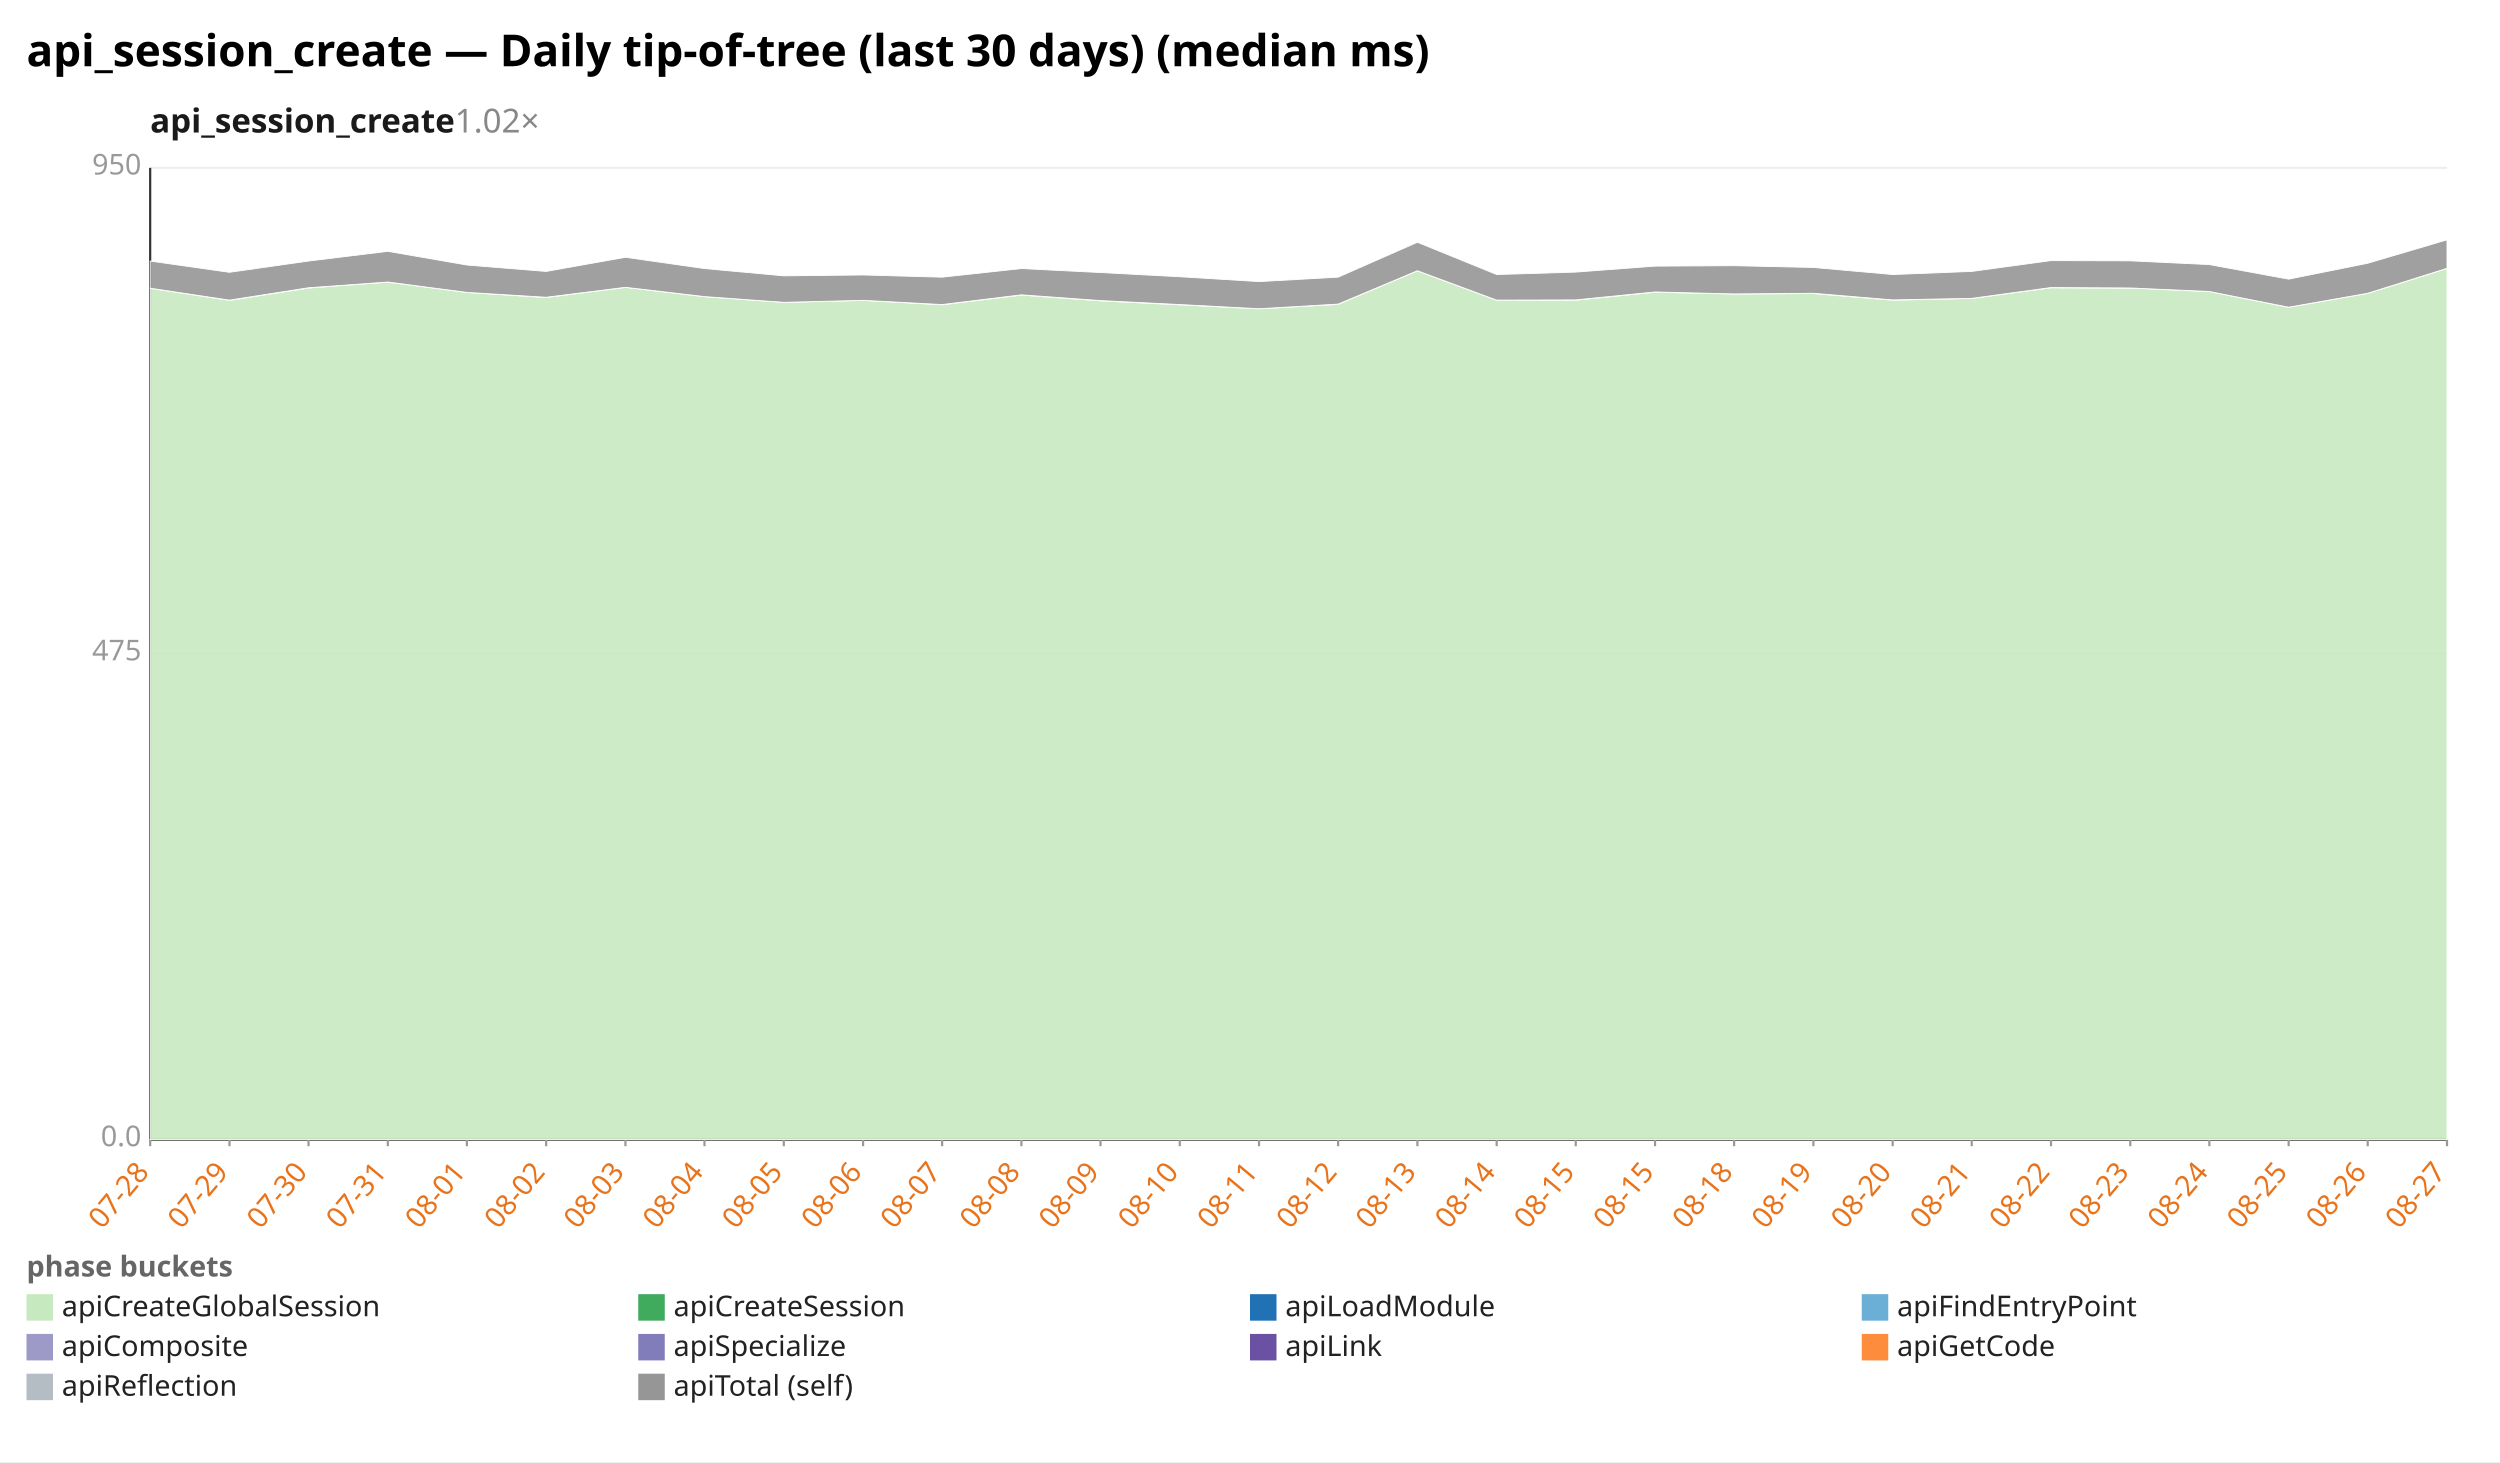
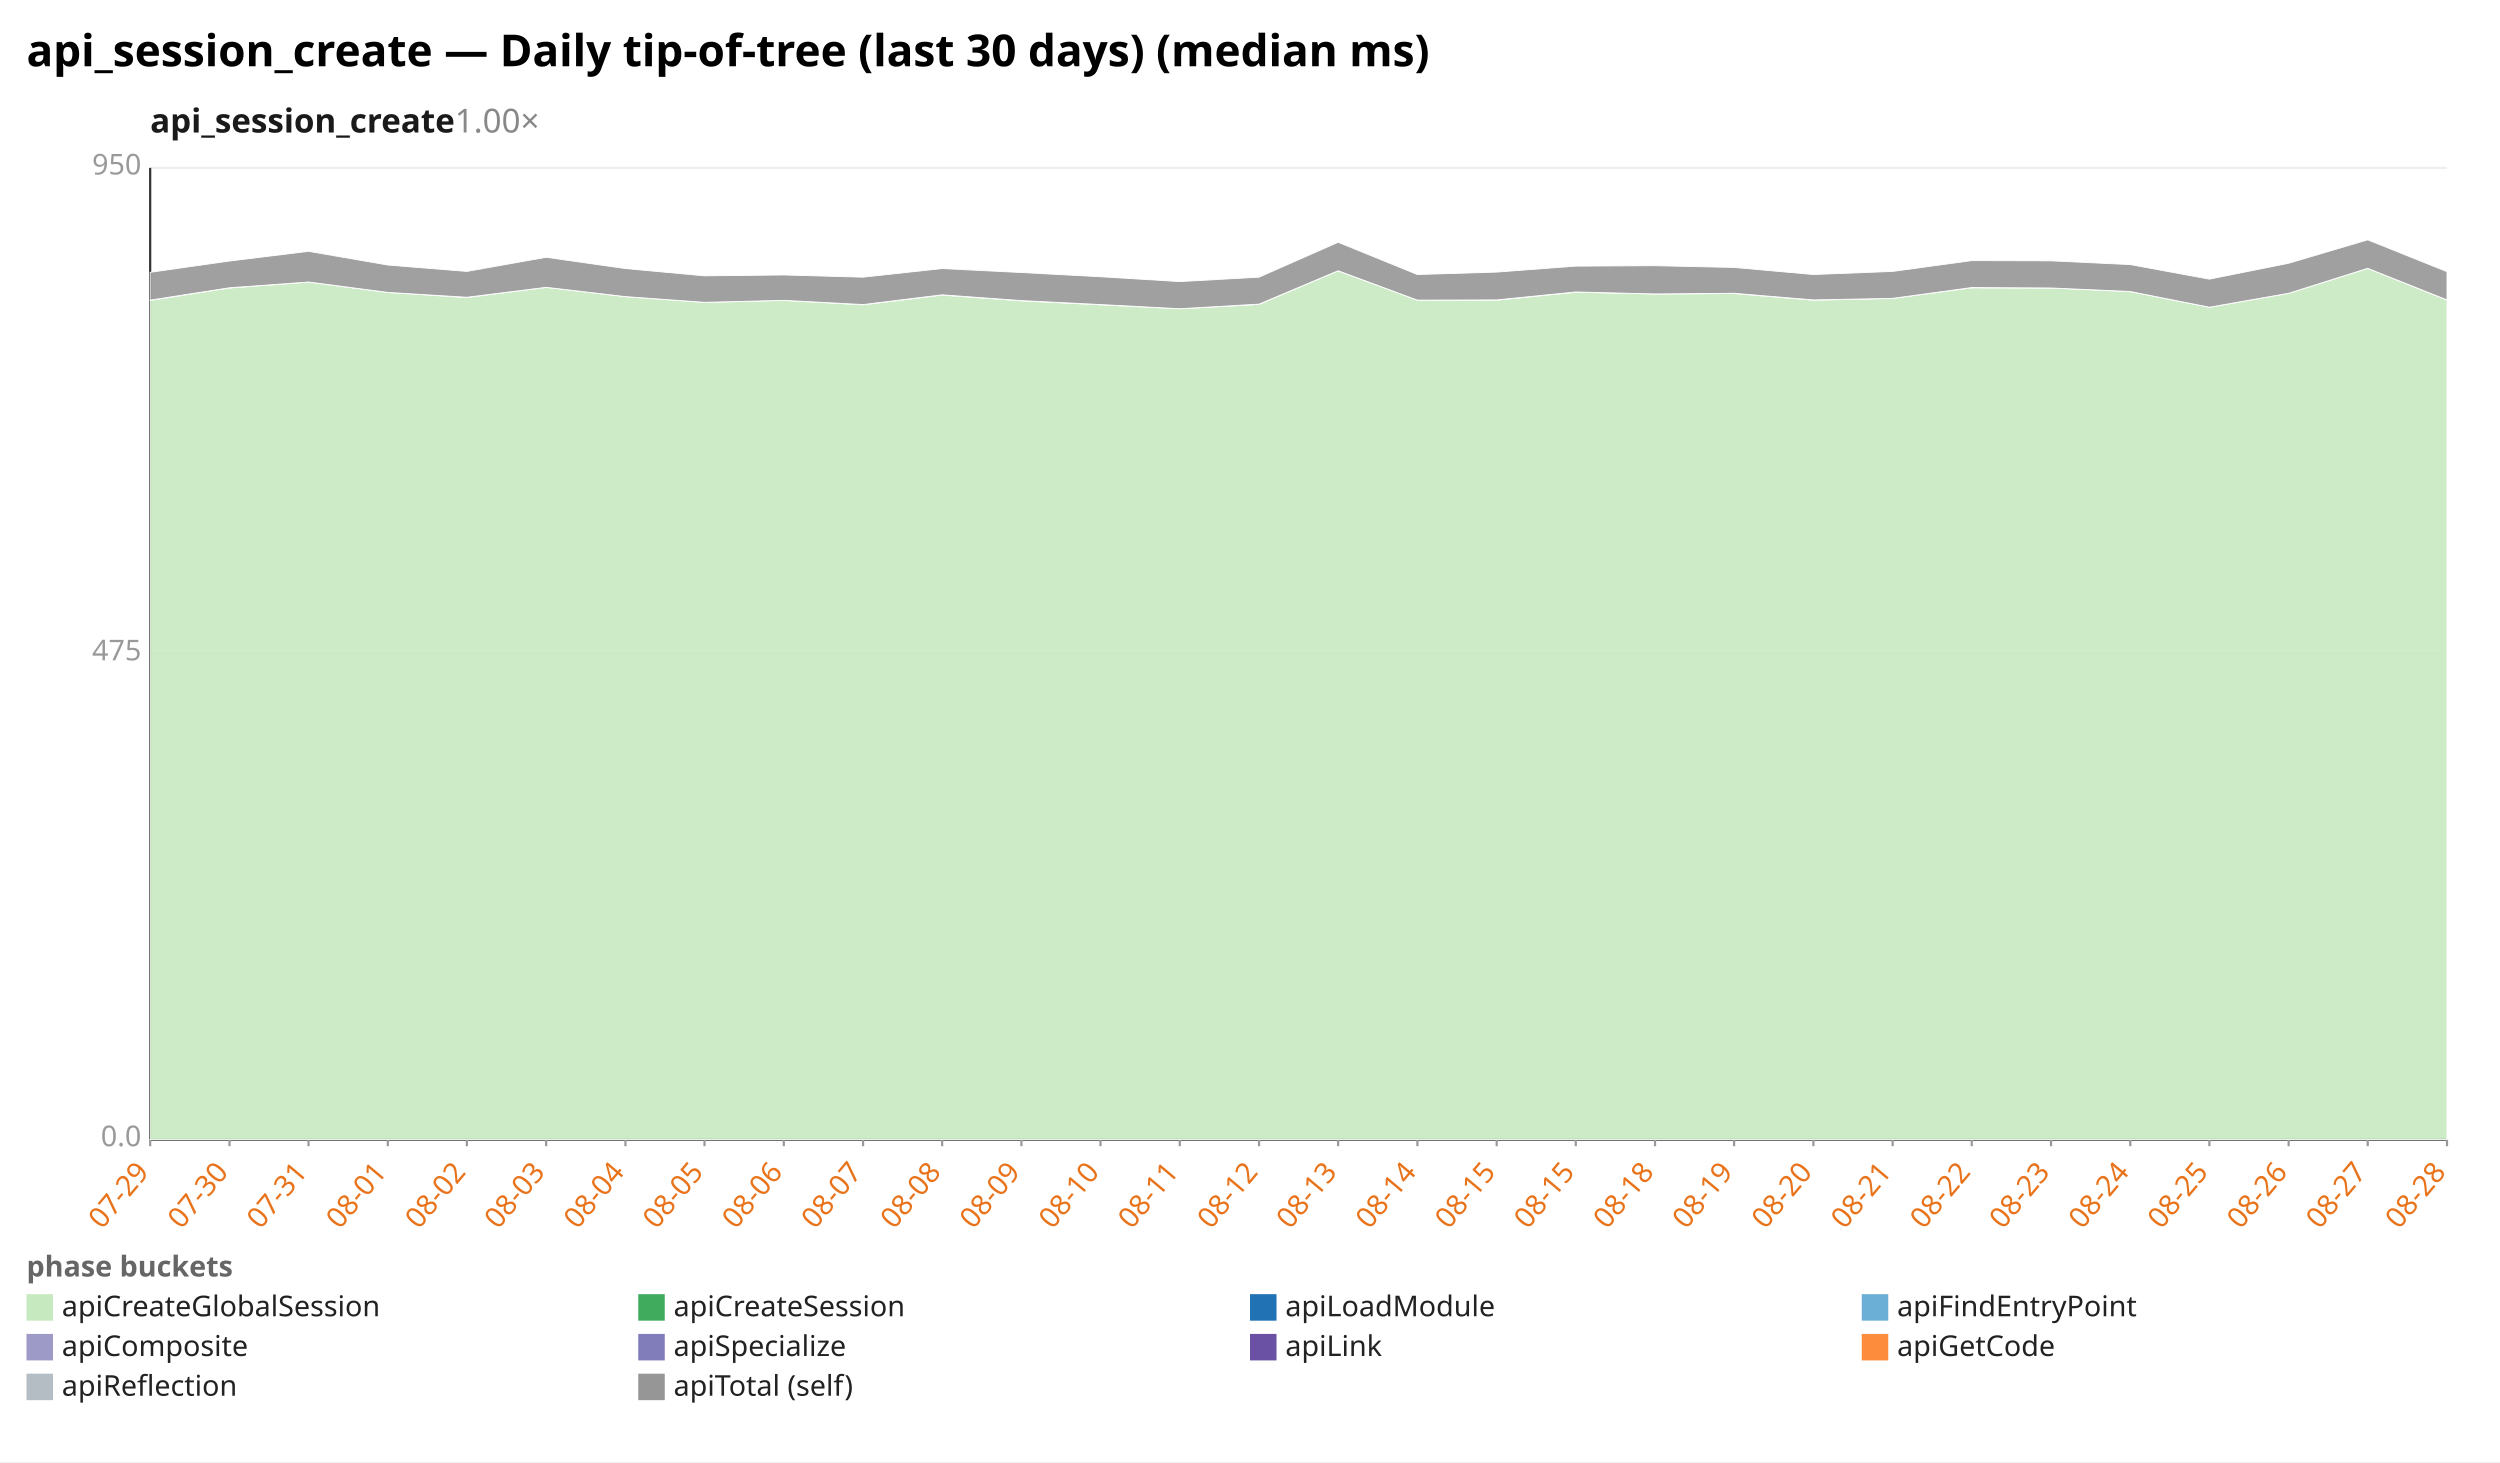
<svg xmlns="http://www.w3.org/2000/svg" width="1132" height="662" viewBox="0 0 1132 662" preserveAspectRatio="xMidYMid meet" font-family="sans-serif" font-size="13">
  <rect width="1132" height="662" fill="white" />
  <text x="12" y="30" font-size="20" font-weight="bold">api_session_create — Daily tip-of-tree (last 30 days) (median ms)</text>
-   <text x="68" y="60" font-size="15" font-weight="600" fill="#1a1a1a">api_session_create<tspan fill="#888" font-weight="400" text-decoration="none">  1.02×</tspan>
+   <text x="68" y="60" font-size="15" font-weight="600" fill="#1a1a1a">api_session_create<tspan fill="#888" font-weight="400" text-decoration="none">  1.00×</tspan>
  </text>
  <line x1="68.0" y1="516.0" x2="1108.0" y2="516.0" stroke="#eee" />
  <text x="64.0" y="519.0" text-anchor="end" fill="#999">0.0</text>
  <line x1="68.0" y1="296.0" x2="1108.0" y2="296.0" stroke="#eee" />
  <text x="64.0" y="299.0" text-anchor="end" fill="#999">475</text>
  <line x1="68.0" y1="76.0" x2="1108.0" y2="76.0" stroke="#eee" />
  <text x="64.0" y="79.0" text-anchor="end" fill="#999">950</text>
  <line x1="68.0" y1="76.0" x2="68.0" y2="516.0" stroke="#333" />
  <line x1="68.0" y1="516.0" x2="1108.0" y2="516.0" stroke="#333" />
  <line x1="68.0" y1="516.0" x2="68.0" y2="519.0" stroke="#999" />
-   <text x="68.0" y="531.0" text-anchor="end" fill="#e8731a" transform="rotate(-50 68.0 531.0)">07-28</text>
+   <text x="68.0" y="531.0" text-anchor="end" fill="#e8731a" transform="rotate(-50 68.0 531.0)">07-29</text>
  <line x1="103.9" y1="516.0" x2="103.9" y2="519.0" stroke="#999" />
-   <text x="103.9" y="531.0" text-anchor="end" fill="#e8731a" transform="rotate(-50 103.9 531.0)">07-29</text>
+   <text x="103.9" y="531.0" text-anchor="end" fill="#e8731a" transform="rotate(-50 103.9 531.0)">07-30</text>
  <line x1="139.7" y1="516.0" x2="139.7" y2="519.0" stroke="#999" />
-   <text x="139.7" y="531.0" text-anchor="end" fill="#e8731a" transform="rotate(-50 139.7 531.0)">07-30</text>
+   <text x="139.7" y="531.0" text-anchor="end" fill="#e8731a" transform="rotate(-50 139.7 531.0)">07-31</text>
  <line x1="175.6" y1="516.0" x2="175.6" y2="519.0" stroke="#999" />
-   <text x="175.6" y="531.0" text-anchor="end" fill="#e8731a" transform="rotate(-50 175.6 531.0)">07-31</text>
+   <text x="175.6" y="531.0" text-anchor="end" fill="#e8731a" transform="rotate(-50 175.6 531.0)">08-01</text>
  <line x1="211.4" y1="516.0" x2="211.4" y2="519.0" stroke="#999" />
-   <text x="211.4" y="531.0" text-anchor="end" fill="#e8731a" transform="rotate(-50 211.4 531.0)">08-01</text>
+   <text x="211.4" y="531.0" text-anchor="end" fill="#e8731a" transform="rotate(-50 211.4 531.0)">08-02</text>
  <line x1="247.3" y1="516.0" x2="247.3" y2="519.0" stroke="#999" />
-   <text x="247.3" y="531.0" text-anchor="end" fill="#e8731a" transform="rotate(-50 247.3 531.0)">08-02</text>
+   <text x="247.3" y="531.0" text-anchor="end" fill="#e8731a" transform="rotate(-50 247.3 531.0)">08-03</text>
  <line x1="283.2" y1="516.0" x2="283.2" y2="519.0" stroke="#999" />
-   <text x="283.2" y="531.0" text-anchor="end" fill="#e8731a" transform="rotate(-50 283.2 531.0)">08-03</text>
+   <text x="283.2" y="531.0" text-anchor="end" fill="#e8731a" transform="rotate(-50 283.2 531.0)">08-04</text>
  <line x1="319.0" y1="516.0" x2="319.0" y2="519.0" stroke="#999" />
-   <text x="319.0" y="531.0" text-anchor="end" fill="#e8731a" transform="rotate(-50 319.0 531.0)">08-04</text>
+   <text x="319.0" y="531.0" text-anchor="end" fill="#e8731a" transform="rotate(-50 319.0 531.0)">08-05</text>
  <line x1="354.9" y1="516.0" x2="354.9" y2="519.0" stroke="#999" />
-   <text x="354.9" y="531.0" text-anchor="end" fill="#e8731a" transform="rotate(-50 354.9 531.0)">08-05</text>
+   <text x="354.9" y="531.0" text-anchor="end" fill="#e8731a" transform="rotate(-50 354.9 531.0)">08-06</text>
  <line x1="390.8" y1="516.0" x2="390.8" y2="519.0" stroke="#999" />
-   <text x="390.8" y="531.0" text-anchor="end" fill="#e8731a" transform="rotate(-50 390.8 531.0)">08-06</text>
+   <text x="390.8" y="531.0" text-anchor="end" fill="#e8731a" transform="rotate(-50 390.8 531.0)">08-07</text>
  <line x1="426.6" y1="516.0" x2="426.6" y2="519.0" stroke="#999" />
-   <text x="426.6" y="531.0" text-anchor="end" fill="#e8731a" transform="rotate(-50 426.6 531.0)">08-07</text>
+   <text x="426.6" y="531.0" text-anchor="end" fill="#e8731a" transform="rotate(-50 426.6 531.0)">08-08</text>
  <line x1="462.5" y1="516.0" x2="462.5" y2="519.0" stroke="#999" />
-   <text x="462.5" y="531.0" text-anchor="end" fill="#e8731a" transform="rotate(-50 462.5 531.0)">08-08</text>
+   <text x="462.5" y="531.0" text-anchor="end" fill="#e8731a" transform="rotate(-50 462.5 531.0)">08-09</text>
  <line x1="498.3" y1="516.0" x2="498.3" y2="519.0" stroke="#999" />
-   <text x="498.3" y="531.0" text-anchor="end" fill="#e8731a" transform="rotate(-50 498.3 531.0)">08-09</text>
+   <text x="498.3" y="531.0" text-anchor="end" fill="#e8731a" transform="rotate(-50 498.3 531.0)">08-10</text>
  <line x1="534.2" y1="516.0" x2="534.2" y2="519.0" stroke="#999" />
-   <text x="534.2" y="531.0" text-anchor="end" fill="#e8731a" transform="rotate(-50 534.2 531.0)">08-10</text>
+   <text x="534.2" y="531.0" text-anchor="end" fill="#e8731a" transform="rotate(-50 534.2 531.0)">08-11</text>
  <line x1="570.1" y1="516.0" x2="570.1" y2="519.0" stroke="#999" />
-   <text x="570.1" y="531.0" text-anchor="end" fill="#e8731a" transform="rotate(-50 570.1 531.0)">08-11</text>
+   <text x="570.1" y="531.0" text-anchor="end" fill="#e8731a" transform="rotate(-50 570.1 531.0)">08-12</text>
  <line x1="605.9" y1="516.0" x2="605.9" y2="519.0" stroke="#999" />
-   <text x="605.9" y="531.0" text-anchor="end" fill="#e8731a" transform="rotate(-50 605.9 531.0)">08-12</text>
+   <text x="605.9" y="531.0" text-anchor="end" fill="#e8731a" transform="rotate(-50 605.9 531.0)">08-13</text>
  <line x1="641.8" y1="516.0" x2="641.8" y2="519.0" stroke="#999" />
-   <text x="641.8" y="531.0" text-anchor="end" fill="#e8731a" transform="rotate(-50 641.8 531.0)">08-13</text>
+   <text x="641.8" y="531.0" text-anchor="end" fill="#e8731a" transform="rotate(-50 641.8 531.0)">08-14</text>
  <line x1="677.7" y1="516.0" x2="677.7" y2="519.0" stroke="#999" />
-   <text x="677.7" y="531.0" text-anchor="end" fill="#e8731a" transform="rotate(-50 677.7 531.0)">08-14</text>
+   <text x="677.7" y="531.0" text-anchor="end" fill="#e8731a" transform="rotate(-50 677.7 531.0)">08-15</text>
  <line x1="713.5" y1="516.0" x2="713.5" y2="519.0" stroke="#999" />
  <text x="713.5" y="531.0" text-anchor="end" fill="#e8731a" transform="rotate(-50 713.5 531.0)">08-15</text>
  <line x1="749.4" y1="516.0" x2="749.4" y2="519.0" stroke="#999" />
-   <text x="749.4" y="531.0" text-anchor="end" fill="#e8731a" transform="rotate(-50 749.4 531.0)">08-15</text>
+   <text x="749.4" y="531.0" text-anchor="end" fill="#e8731a" transform="rotate(-50 749.4 531.0)">08-18</text>
  <line x1="785.2" y1="516.0" x2="785.2" y2="519.0" stroke="#999" />
-   <text x="785.2" y="531.0" text-anchor="end" fill="#e8731a" transform="rotate(-50 785.2 531.0)">08-18</text>
+   <text x="785.2" y="531.0" text-anchor="end" fill="#e8731a" transform="rotate(-50 785.2 531.0)">08-19</text>
  <line x1="821.1" y1="516.0" x2="821.1" y2="519.0" stroke="#999" />
-   <text x="821.1" y="531.0" text-anchor="end" fill="#e8731a" transform="rotate(-50 821.1 531.0)">08-19</text>
+   <text x="821.1" y="531.0" text-anchor="end" fill="#e8731a" transform="rotate(-50 821.1 531.0)">08-20</text>
  <line x1="857.0" y1="516.0" x2="857.0" y2="519.0" stroke="#999" />
-   <text x="857.0" y="531.0" text-anchor="end" fill="#e8731a" transform="rotate(-50 857.0 531.0)">08-20</text>
+   <text x="857.0" y="531.0" text-anchor="end" fill="#e8731a" transform="rotate(-50 857.0 531.0)">08-21</text>
  <line x1="892.8" y1="516.0" x2="892.8" y2="519.0" stroke="#999" />
-   <text x="892.8" y="531.0" text-anchor="end" fill="#e8731a" transform="rotate(-50 892.8 531.0)">08-21</text>
+   <text x="892.8" y="531.0" text-anchor="end" fill="#e8731a" transform="rotate(-50 892.8 531.0)">08-22</text>
  <line x1="928.7" y1="516.0" x2="928.7" y2="519.0" stroke="#999" />
-   <text x="928.7" y="531.0" text-anchor="end" fill="#e8731a" transform="rotate(-50 928.7 531.0)">08-22</text>
+   <text x="928.7" y="531.0" text-anchor="end" fill="#e8731a" transform="rotate(-50 928.7 531.0)">08-23</text>
  <line x1="964.6" y1="516.0" x2="964.6" y2="519.0" stroke="#999" />
-   <text x="964.6" y="531.0" text-anchor="end" fill="#e8731a" transform="rotate(-50 964.6 531.0)">08-23</text>
+   <text x="964.6" y="531.0" text-anchor="end" fill="#e8731a" transform="rotate(-50 964.6 531.0)">08-24</text>
  <line x1="1000.4" y1="516.0" x2="1000.4" y2="519.0" stroke="#999" />
-   <text x="1000.4" y="531.0" text-anchor="end" fill="#e8731a" transform="rotate(-50 1000.4 531.0)">08-24</text>
+   <text x="1000.4" y="531.0" text-anchor="end" fill="#e8731a" transform="rotate(-50 1000.4 531.0)">08-25</text>
  <line x1="1036.3" y1="516.0" x2="1036.3" y2="519.0" stroke="#999" />
-   <text x="1036.3" y="531.0" text-anchor="end" fill="#e8731a" transform="rotate(-50 1036.3 531.0)">08-25</text>
+   <text x="1036.3" y="531.0" text-anchor="end" fill="#e8731a" transform="rotate(-50 1036.3 531.0)">08-26</text>
  <line x1="1072.1" y1="516.0" x2="1072.1" y2="519.0" stroke="#999" />
-   <text x="1072.1" y="531.0" text-anchor="end" fill="#e8731a" transform="rotate(-50 1072.1 531.0)">08-26</text>
+   <text x="1072.1" y="531.0" text-anchor="end" fill="#e8731a" transform="rotate(-50 1072.1 531.0)">08-27</text>
  <line x1="1108.0" y1="516.0" x2="1108.0" y2="519.0" stroke="#999" />
-   <text x="1108.0" y="531.0" text-anchor="end" fill="#e8731a" transform="rotate(-50 1108.0 531.0)">08-27</text>
-   <polygon points="68.0,130.5 103.9,136.0 139.7,130.4 175.6,127.7 211.4,132.4 247.3,134.7 283.2,130.1 319.0,134.3 354.9,136.9 390.8,136.0 426.6,138.0 462.5,133.6 498.3,136.2 534.2,138.0 570.1,139.8 605.9,137.8 641.8,122.6 677.7,135.9 713.5,135.9 749.4,132.3 785.2,133.1 821.1,132.9 857.0,135.9 892.8,135.1 928.7,130.3 964.6,130.4 1000.4,132.0 1036.3,139.1 1072.1,132.8 1108.0,121.5 1108.0,516.0 1072.1,516.0 1036.3,516.0 1000.4,516.0 964.6,516.0 928.7,516.0 892.8,516.0 857.0,516.0 821.1,516.0 785.2,516.0 749.4,516.0 713.5,516.0 677.7,516.0 641.8,516.0 605.9,516.0 570.1,516.0 534.2,516.0 498.3,516.0 462.5,516.0 426.6,516.0 390.8,516.0 354.9,516.0 319.0,516.0 283.2,516.0 247.3,516.0 211.4,516.0 175.6,516.0 139.7,516.0 103.9,516.0 68.0,516.0" fill="#c7e9c0" fill-opacity="0.9" stroke="#fff" stroke-width="0.4" />
-   <polygon points="68.0,130.5 103.9,135.9 139.7,130.3 175.6,127.7 211.4,132.4 247.3,134.6 283.2,130.1 319.0,134.3 354.9,136.9 390.8,136.0 426.6,137.9 462.5,133.5 498.3,136.1 534.2,137.9 570.1,139.8 605.9,137.7 641.8,122.6 677.7,135.9 713.5,135.8 749.4,132.2 785.2,133.1 821.1,132.8 857.0,135.8 892.8,135.1 928.7,130.2 964.6,130.4 1000.4,132.0 1036.3,139.1 1072.1,132.8 1108.0,121.5 1108.0,121.5 1072.1,132.8 1036.3,139.1 1000.4,132.0 964.6,130.4 928.7,130.3 892.8,135.1 857.0,135.9 821.1,132.9 785.2,133.1 749.4,132.3 713.5,135.9 677.7,135.9 641.8,122.6 605.9,137.8 570.1,139.8 534.2,138.0 498.3,136.2 462.5,133.6 426.6,138.0 390.8,136.0 354.9,136.9 319.0,134.3 283.2,130.1 247.3,134.7 211.4,132.4 175.6,127.7 139.7,130.4 103.9,136.0 68.0,130.5" fill="#41ab5d" fill-opacity="0.9" stroke="#fff" stroke-width="0.4" />
-   <polygon points="68.0,118.2 103.9,123.3 139.7,118.2 175.6,113.8 211.4,120.0 247.3,122.9 283.2,116.5 319.0,121.6 354.9,124.9 390.8,124.5 426.6,125.5 462.5,121.6 498.3,123.4 534.2,125.3 570.1,127.5 605.9,125.5 641.8,109.7 677.7,124.3 713.5,123.2 749.4,120.5 785.2,120.3 821.1,121.1 857.0,124.3 892.8,122.9 928.7,118.0 964.6,118.1 1000.4,119.8 1036.3,126.4 1072.1,119.2 1108.0,108.6 1108.0,121.5 1072.1,132.8 1036.3,139.1 1000.4,132.0 964.6,130.4 928.7,130.2 892.8,135.1 857.0,135.8 821.1,132.8 785.2,133.1 749.4,132.2 713.5,135.8 677.7,135.9 641.8,122.6 605.9,137.7 570.1,139.8 534.2,137.9 498.3,136.1 462.5,133.5 426.6,137.9 390.8,136.0 354.9,136.9 319.0,134.3 283.2,130.1 247.3,134.6 211.4,132.4 175.6,127.7 139.7,130.3 103.9,135.9 68.0,130.5" fill="#969696" fill-opacity="0.9" stroke="#fff" stroke-width="0.4" />
+   <text x="1108.0" y="531.0" text-anchor="end" fill="#e8731a" transform="rotate(-50 1108.0 531.0)">08-28</text>
+   <polygon points="68.0,136.0 103.9,130.4 139.7,127.7 175.6,132.4 211.4,134.7 247.3,130.1 283.2,134.3 319.0,136.9 354.9,136.0 390.8,138.0 426.6,133.6 462.5,136.2 498.3,138.0 534.2,139.8 570.1,137.8 605.9,122.6 641.8,135.9 677.7,135.9 713.5,132.3 749.4,133.1 785.2,132.9 821.1,135.9 857.0,135.1 892.8,130.3 928.7,130.4 964.6,132.0 1000.4,139.1 1036.3,132.8 1072.1,121.5 1108.0,135.8 1108.0,516.0 1072.1,516.0 1036.3,516.0 1000.4,516.0 964.6,516.0 928.7,516.0 892.8,516.0 857.0,516.0 821.1,516.0 785.2,516.0 749.4,516.0 713.5,516.0 677.7,516.0 641.8,516.0 605.9,516.0 570.1,516.0 534.2,516.0 498.3,516.0 462.5,516.0 426.6,516.0 390.8,516.0 354.9,516.0 319.0,516.0 283.2,516.0 247.3,516.0 211.4,516.0 175.6,516.0 139.7,516.0 103.9,516.0 68.0,516.0" fill="#c7e9c0" fill-opacity="0.9" stroke="#fff" stroke-width="0.4" />
+   <polygon points="68.0,135.9 103.9,130.3 139.7,127.7 175.6,132.4 211.4,134.6 247.3,130.1 283.2,134.3 319.0,136.9 354.9,136.0 390.8,137.9 426.6,133.5 462.5,136.1 498.3,137.9 534.2,139.8 570.1,137.7 605.9,122.6 641.8,135.9 677.7,135.8 713.5,132.2 749.4,133.1 785.2,132.8 821.1,135.8 857.0,135.1 892.8,130.2 928.7,130.4 964.6,132.0 1000.4,139.1 1036.3,132.8 1072.1,121.5 1108.0,135.8 1108.0,135.8 1072.1,121.5 1036.3,132.8 1000.4,139.1 964.6,132.0 928.7,130.4 892.8,130.3 857.0,135.1 821.1,135.9 785.2,132.9 749.4,133.1 713.5,132.3 677.7,135.9 641.8,135.9 605.9,122.6 570.1,137.8 534.2,139.8 498.3,138.0 462.5,136.2 426.6,133.6 390.8,138.0 354.9,136.0 319.0,136.9 283.2,134.3 247.3,130.1 211.4,134.7 175.6,132.4 139.7,127.7 103.9,130.4 68.0,136.0" fill="#41ab5d" fill-opacity="0.9" stroke="#fff" stroke-width="0.4" />
+   <polygon points="68.0,123.3 103.9,118.2 139.7,113.8 175.6,120.0 211.4,122.9 247.3,116.5 283.2,121.6 319.0,124.9 354.9,124.5 390.8,125.5 426.6,121.6 462.5,123.4 498.3,125.3 534.2,127.5 570.1,125.5 605.9,109.7 641.8,124.3 677.7,123.2 713.5,120.5 749.4,120.3 785.2,121.1 821.1,124.3 857.0,122.9 892.8,118.0 928.7,118.1 964.6,119.8 1000.4,126.4 1036.3,119.2 1072.1,108.6 1108.0,123.0 1108.0,135.8 1072.1,121.5 1036.3,132.8 1000.4,139.1 964.6,132.0 928.7,130.4 892.8,130.2 857.0,135.1 821.1,135.8 785.2,132.8 749.4,133.1 713.5,132.2 677.7,135.8 641.8,135.9 605.9,122.6 570.1,137.7 534.2,139.8 498.3,137.9 462.5,136.1 426.6,133.5 390.8,137.9 354.9,136.0 319.0,136.9 283.2,134.3 247.3,130.1 211.4,134.6 175.6,132.4 139.7,127.7 103.9,130.3 68.0,135.9" fill="#969696" fill-opacity="0.9" stroke="#fff" stroke-width="0.4" />
  <text x="12" y="578" fill="#666" font-weight="600">phase buckets</text>
  <rect x="12" y="586" width="12" height="12" fill="#c7e9c0" />
  <text x="28" y="596" fill="#222">apiCreateGlobalSession</text>
  <rect x="289" y="586" width="12" height="12" fill="#41ab5d" />
  <text x="305" y="596" fill="#222">apiCreateSession</text>
  <rect x="566" y="586" width="12" height="12" fill="#2171b5" />
  <text x="582" y="596" fill="#222">apiLoadModule</text>
  <rect x="843" y="586" width="12" height="12" fill="#6baed6" />
  <text x="859" y="596" fill="#222">apiFindEntryPoint</text>
  <rect x="12" y="604" width="12" height="12" fill="#9e9ac8" />
  <text x="28" y="614" fill="#222">apiComposite</text>
  <rect x="289" y="604" width="12" height="12" fill="#807dba" />
  <text x="305" y="614" fill="#222">apiSpecialize</text>
  <rect x="566" y="604" width="12" height="12" fill="#6a51a3" />
  <text x="582" y="614" fill="#222">apiLink</text>
  <rect x="843" y="604" width="12" height="12" fill="#fd8d3c" />
  <text x="859" y="614" fill="#222">apiGetCode</text>
  <rect x="12" y="622" width="12" height="12" fill="#b5bdc4" />
  <text x="28" y="632" fill="#222">apiReflection</text>
  <rect x="289" y="622" width="12" height="12" fill="#969696" />
  <text x="305" y="632" fill="#222">apiTotal (self)</text>
</svg>
